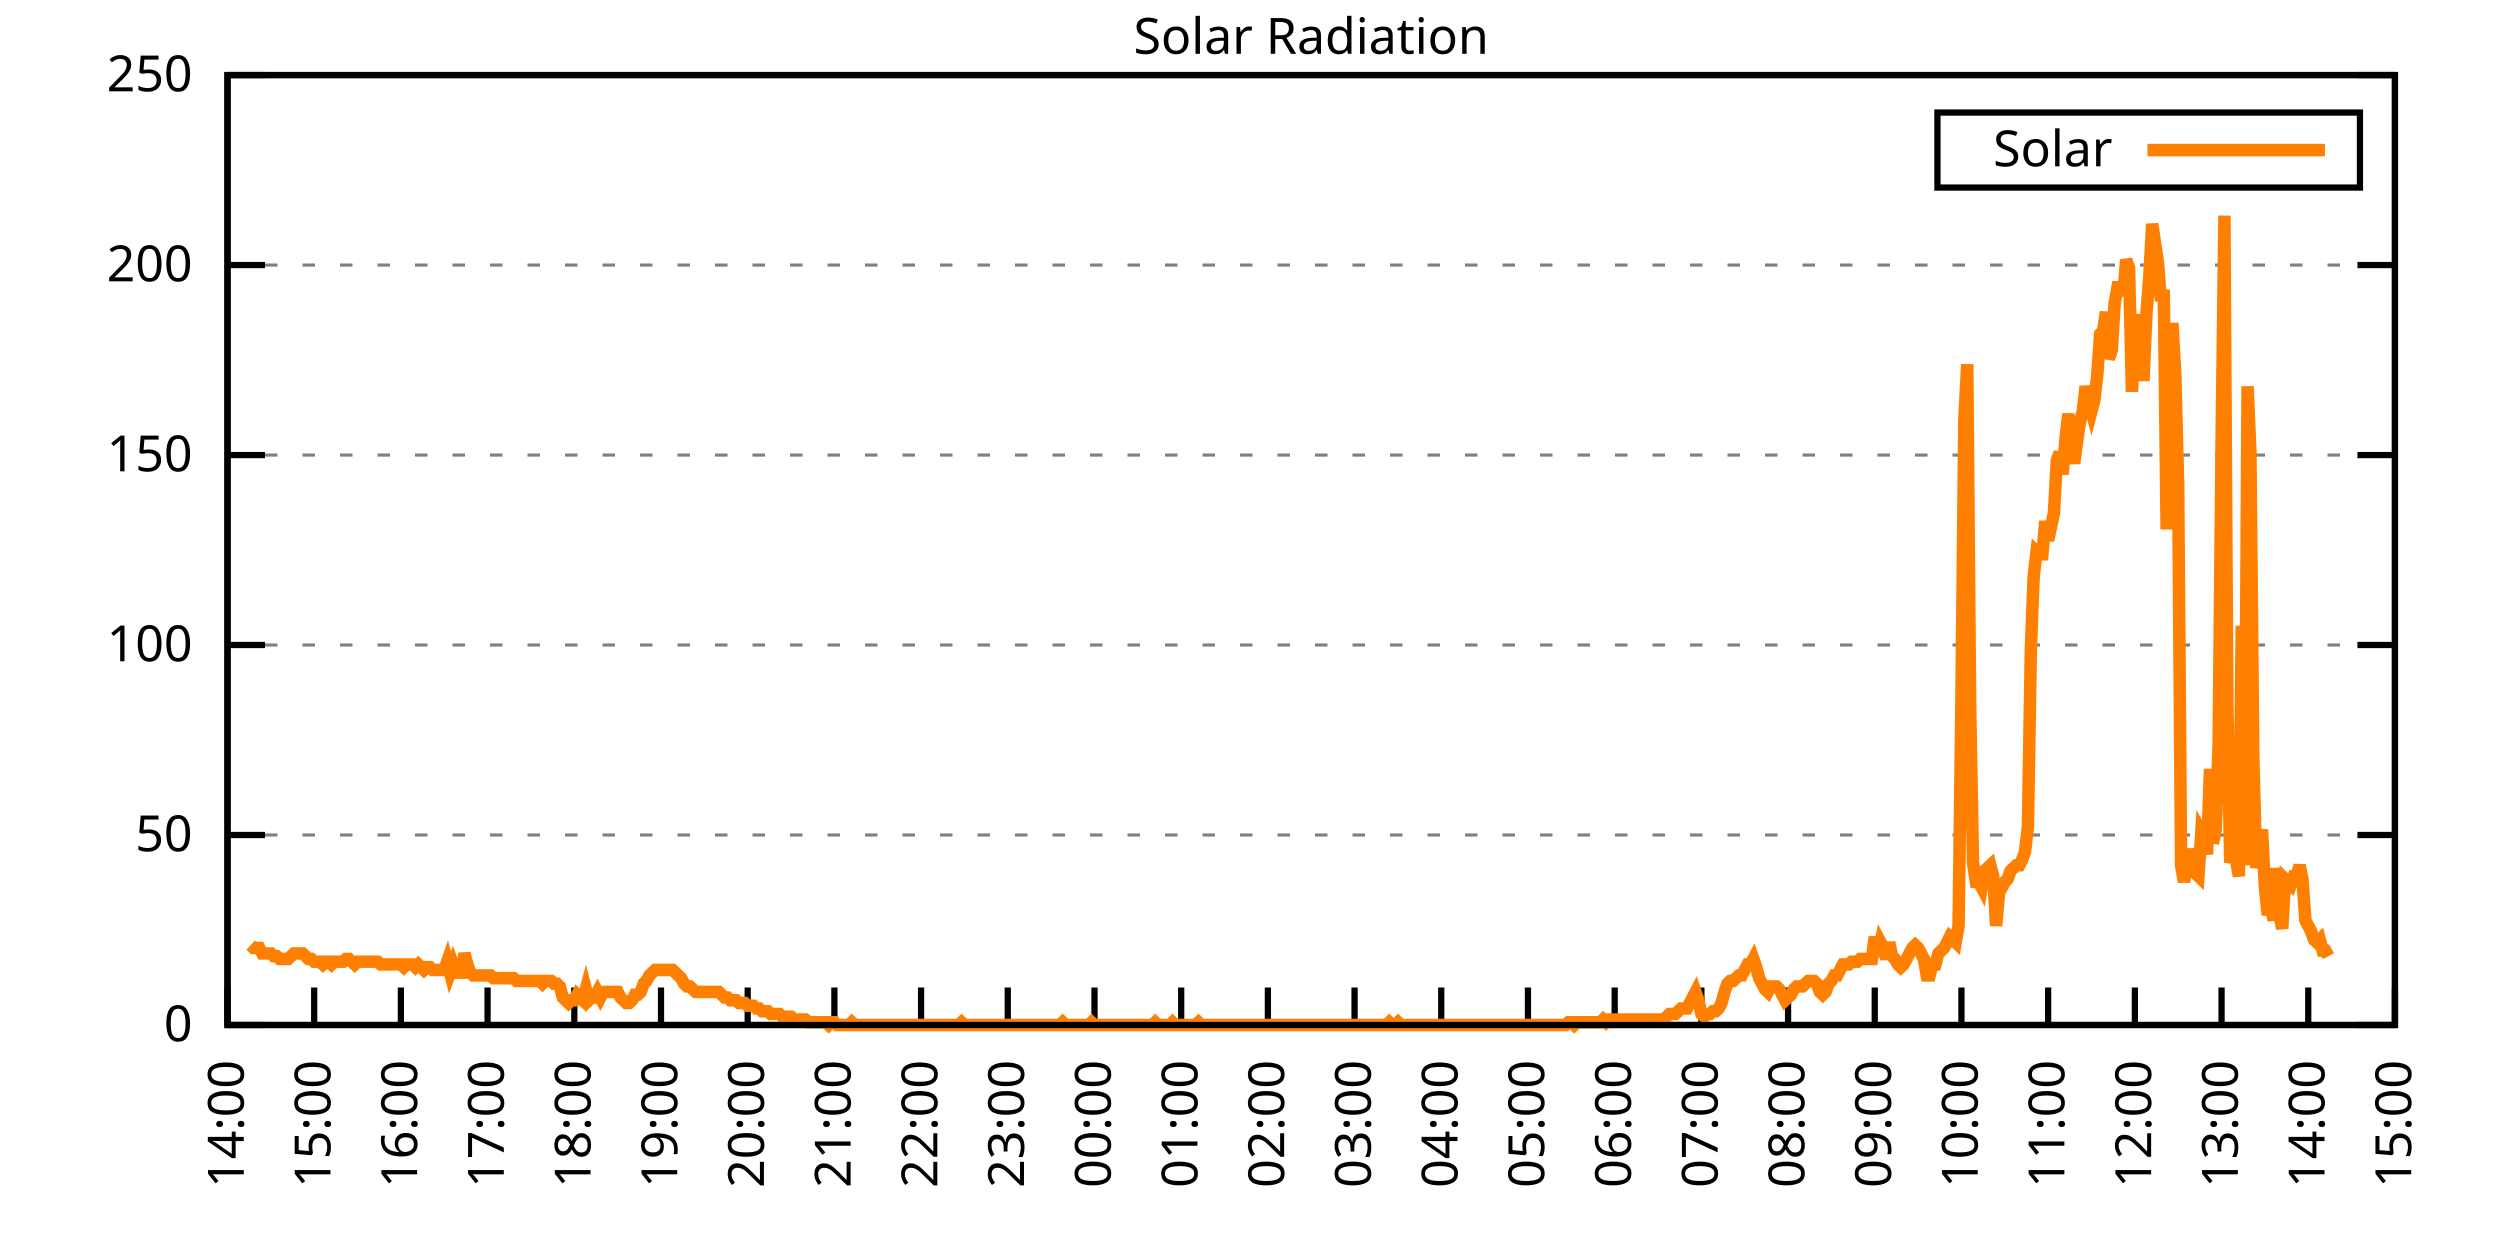
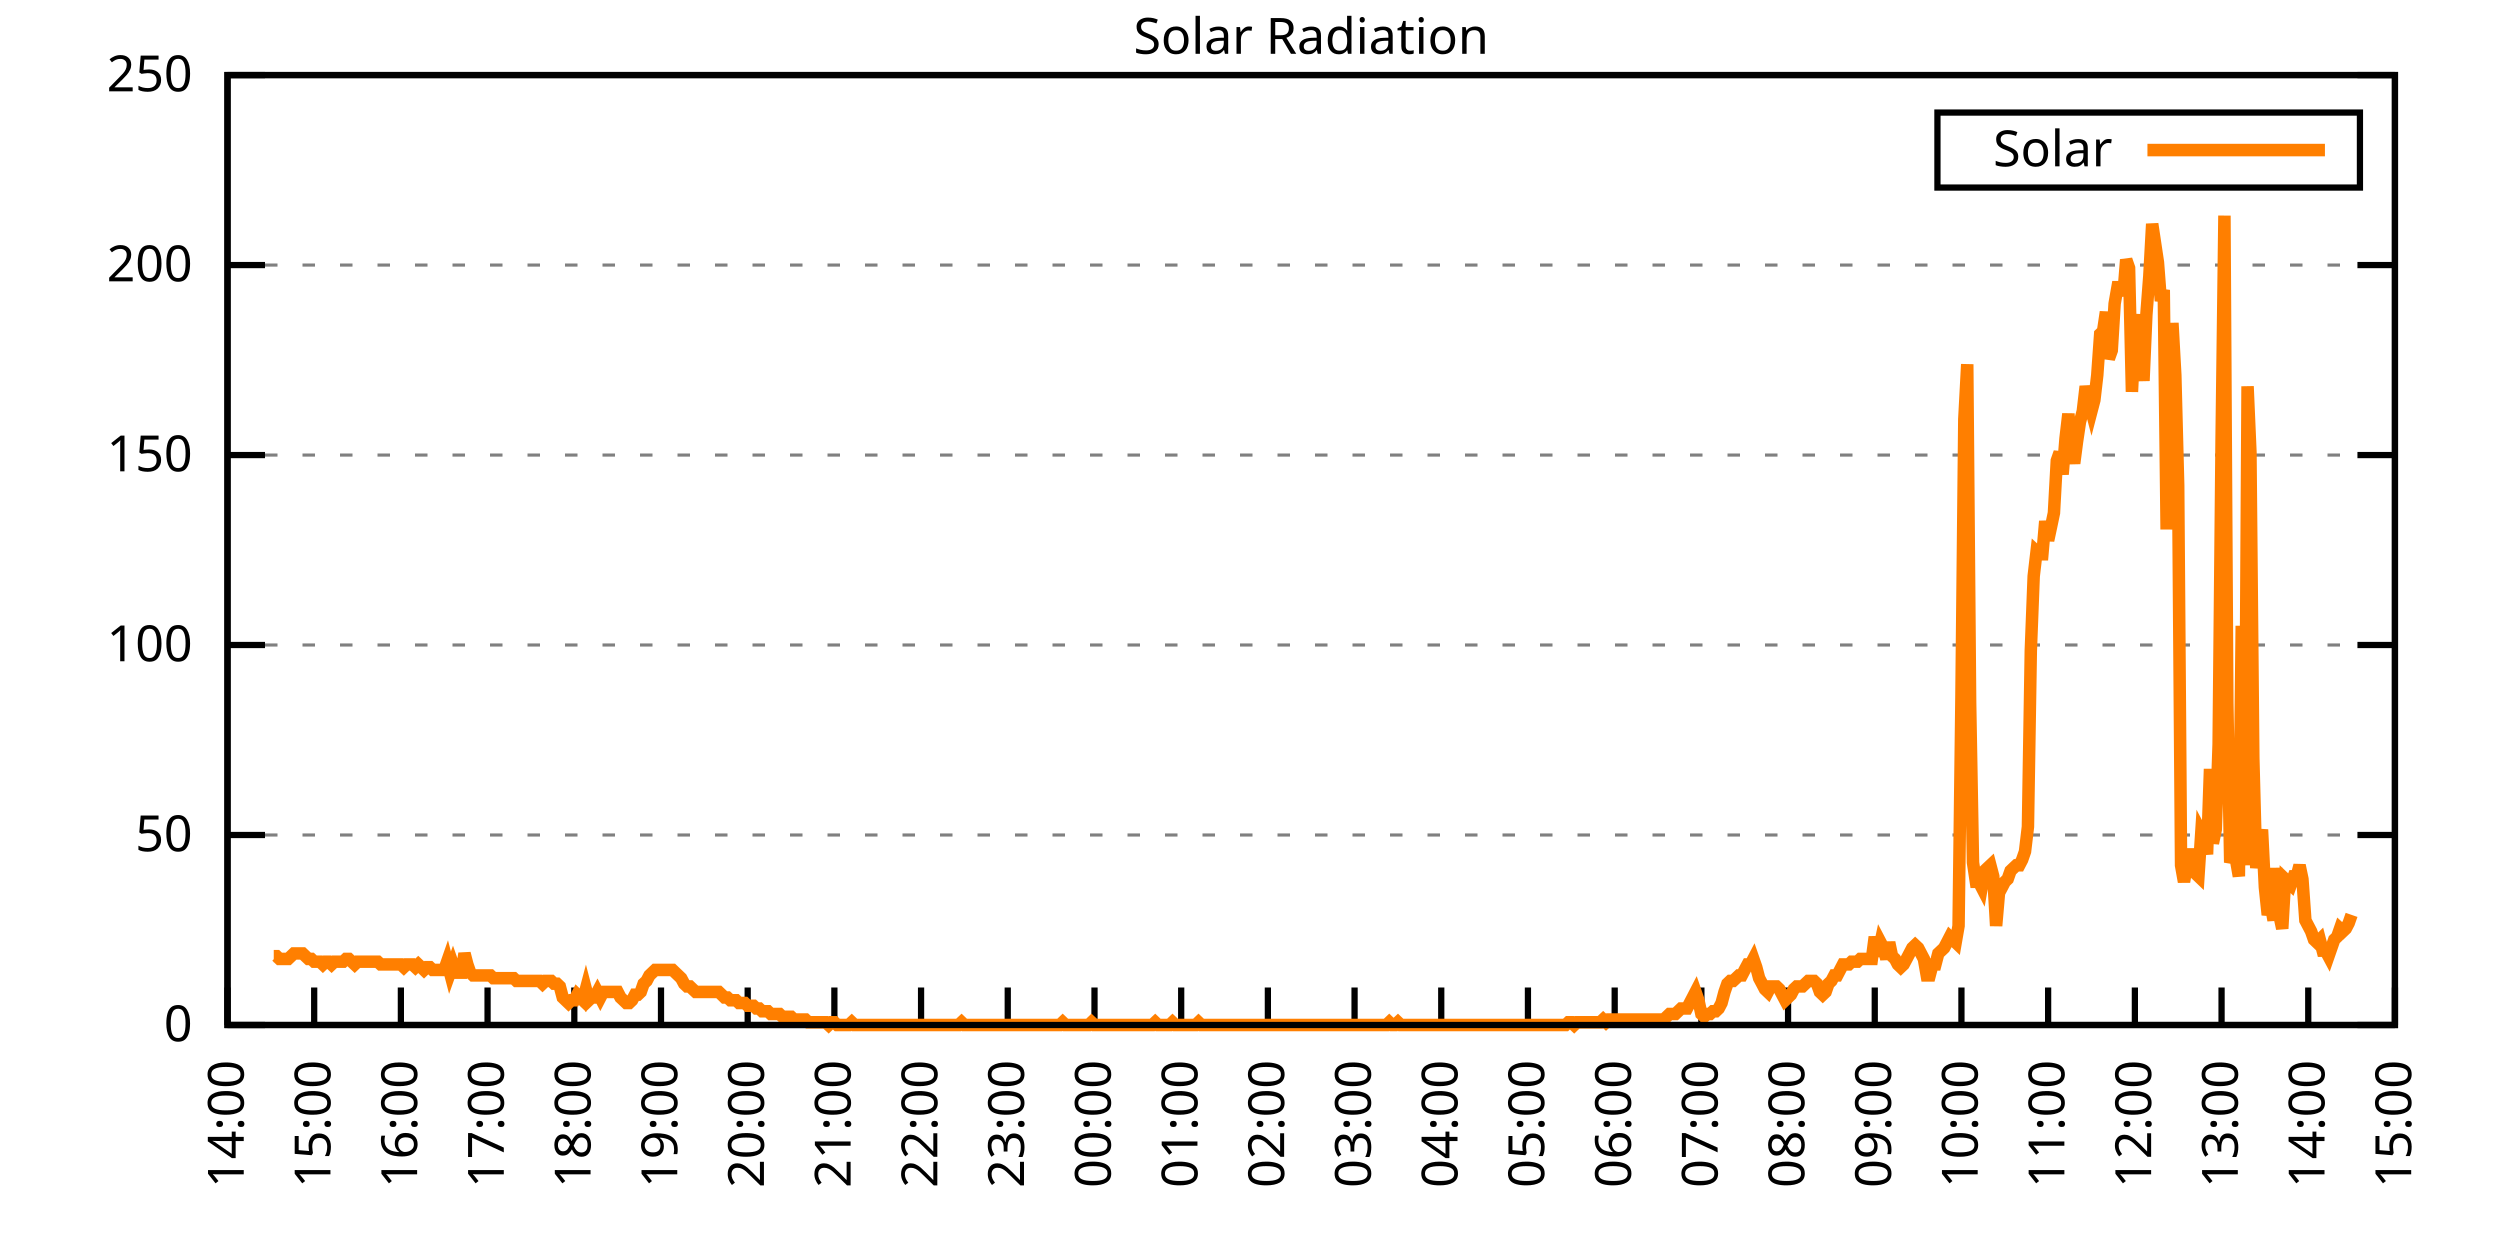
<svg xmlns="http://www.w3.org/2000/svg" xmlns:xlink="http://www.w3.org/1999/xlink" width="400" height="200" viewBox="0 0 400 200">
  <g id="gnuplot_canvas">
    <rect x="0" y="0" width="400" height="200" fill="none" />
    <defs>
      <circle id="gpDot" r="0.5" stroke-width="0.5" stroke="currentColor" />
      <path id="gpPt0" stroke-width="0.333" stroke="currentColor" d="M-1,0 h2 M0,-1 v2" />
      <path id="gpPt1" stroke-width="0.333" stroke="currentColor" d="M-1,-1 L1,1 M1,-1 L-1,1" />
      <path id="gpPt2" stroke-width="0.333" stroke="currentColor" d="M-1,0 L1,0 M0,-1 L0,1 M-1,-1 L1,1 M-1,1 L1,-1" />
      <rect id="gpPt3" stroke-width="0.333" stroke="currentColor" x="-1" y="-1" width="2" height="2" />
      <rect id="gpPt4" stroke-width="0.333" stroke="currentColor" fill="currentColor" x="-1" y="-1" width="2" height="2" />
      <circle id="gpPt5" stroke-width="0.333" stroke="currentColor" cx="0" cy="0" r="1" />
      <use xlink:href="#gpPt5" id="gpPt6" fill="currentColor" stroke="none" />
      <path id="gpPt7" stroke-width="0.333" stroke="currentColor" d="M0,-1.33 L-1.33,0.67 L1.33,0.67 z" />
      <use xlink:href="#gpPt7" id="gpPt8" fill="currentColor" stroke="none" />
      <use xlink:href="#gpPt7" id="gpPt9" stroke="currentColor" transform="rotate(180)" />
      <use xlink:href="#gpPt9" id="gpPt10" fill="currentColor" stroke="none" />
      <use xlink:href="#gpPt3" id="gpPt11" stroke="currentColor" transform="rotate(45)" />
      <use xlink:href="#gpPt11" id="gpPt12" fill="currentColor" stroke="none" />
      <path id="gpPt13" stroke-width="0.333" stroke="currentColor" d="M0,1.330 L1.265,0.411 L0.782,-1.067 L-0.782,-1.076 L-1.265,0.411 z" />
      <use xlink:href="#gpPt13" id="gpPt14" fill="currentColor" stroke="none" />
      <filter id="textbox" filterUnits="objectBoundingBox" x="0" y="0" height="1" width="1">
        <feFlood flood-color="white" flood-opacity="1" result="bgnd" />
        <feComposite in="SourceGraphic" in2="bgnd" operator="atop" />
      </filter>
      <filter id="greybox" filterUnits="objectBoundingBox" x="0" y="0" height="1" width="1">
        <feFlood flood-color="lightgrey" flood-opacity="1" result="grey" />
        <feComposite in="SourceGraphic" in2="grey" operator="atop" />
      </filter>
    </defs>
    <g fill="none" color="white" stroke="currentColor" stroke-width="1.00" stroke-linecap="butt" stroke-linejoin="miter">
</g>
    <g fill="none" color="black" stroke="currentColor" stroke-width="1.00" stroke-linecap="butt" stroke-linejoin="miter">
      <g stroke="none" shape-rendering="crispEdges">
        <polygon fill="rgb(255, 255, 255)" points="36.40,164.00 383.18,164.00 383.18,12.02 36.40,12.02 " />
      </g>
    </g>
    <g fill="none" color="black" stroke="currentColor" stroke-width="1.00" stroke-linecap="butt" stroke-linejoin="miter">
</g>
    <g fill="none" color="black" stroke="black" stroke-width="0.50" stroke-linecap="butt" stroke-linejoin="miter">
</g>
    <g fill="none" color="gray" stroke="currentColor" stroke-width="0.50" stroke-linecap="butt" stroke-linejoin="miter">
      <path stroke="gray" stroke-dasharray="2,4" class="gridline" d="M36.40,164.00 L383.19,164.00  " />
    </g>
    <g fill="none" color="gray" stroke="gray" stroke-width="1.00" stroke-linecap="butt" stroke-linejoin="miter">
</g>
    <g fill="none" color="black" stroke="currentColor" stroke-width="1.00" stroke-linecap="butt" stroke-linejoin="miter">
      <path stroke="black" d="M36.40,164.00 L42.40,164.00 M383.19,164.00 L377.19,164.00  " />
      <g transform="translate(30.80,166.60)" stroke="none" fill="black" font-family="Sans" font-size="8.00" text-anchor="end">
        <text>
          <tspan font-family="Sans"> 0</tspan>
        </text>
      </g>
    </g>
    <g fill="none" color="black" stroke="currentColor" stroke-width="1.00" stroke-linecap="butt" stroke-linejoin="miter">
</g>
    <g fill="none" color="black" stroke="black" stroke-width="0.50" stroke-linecap="butt" stroke-linejoin="miter">
</g>
    <g fill="none" color="gray" stroke="currentColor" stroke-width="0.50" stroke-linecap="butt" stroke-linejoin="miter">
      <path stroke="gray" stroke-dasharray="2,4" class="gridline" d="M36.40,133.60 L383.19,133.60  " />
    </g>
    <g fill="none" color="gray" stroke="gray" stroke-width="1.00" stroke-linecap="butt" stroke-linejoin="miter">
</g>
    <g fill="none" color="black" stroke="currentColor" stroke-width="1.00" stroke-linecap="butt" stroke-linejoin="miter">
      <path stroke="black" d="M36.40,133.60 L42.40,133.60 M383.19,133.60 L377.19,133.60  " />
      <g transform="translate(30.80,136.20)" stroke="none" fill="black" font-family="Sans" font-size="8.00" text-anchor="end">
        <text>
          <tspan font-family="Sans"> 50</tspan>
        </text>
      </g>
    </g>
    <g fill="none" color="black" stroke="currentColor" stroke-width="1.00" stroke-linecap="butt" stroke-linejoin="miter">
</g>
    <g fill="none" color="black" stroke="black" stroke-width="0.50" stroke-linecap="butt" stroke-linejoin="miter">
</g>
    <g fill="none" color="gray" stroke="currentColor" stroke-width="0.50" stroke-linecap="butt" stroke-linejoin="miter">
      <path stroke="gray" stroke-dasharray="2,4" class="gridline" d="M36.40,103.20 L383.19,103.20  " />
    </g>
    <g fill="none" color="gray" stroke="gray" stroke-width="1.00" stroke-linecap="butt" stroke-linejoin="miter">
</g>
    <g fill="none" color="black" stroke="currentColor" stroke-width="1.00" stroke-linecap="butt" stroke-linejoin="miter">
      <path stroke="black" d="M36.40,103.20 L42.40,103.20 M383.19,103.20 L377.19,103.20  " />
      <g transform="translate(30.80,105.80)" stroke="none" fill="black" font-family="Sans" font-size="8.00" text-anchor="end">
        <text>
          <tspan font-family="Sans"> 100</tspan>
        </text>
      </g>
    </g>
    <g fill="none" color="black" stroke="currentColor" stroke-width="1.00" stroke-linecap="butt" stroke-linejoin="miter">
</g>
    <g fill="none" color="black" stroke="black" stroke-width="0.50" stroke-linecap="butt" stroke-linejoin="miter">
</g>
    <g fill="none" color="gray" stroke="currentColor" stroke-width="0.50" stroke-linecap="butt" stroke-linejoin="miter">
      <path stroke="gray" stroke-dasharray="2,4" class="gridline" d="M36.40,72.81 L383.19,72.81  " />
    </g>
    <g fill="none" color="gray" stroke="gray" stroke-width="1.00" stroke-linecap="butt" stroke-linejoin="miter">
</g>
    <g fill="none" color="black" stroke="currentColor" stroke-width="1.00" stroke-linecap="butt" stroke-linejoin="miter">
      <path stroke="black" d="M36.40,72.81 L42.40,72.81 M383.19,72.81 L377.19,72.81  " />
      <g transform="translate(30.80,75.41)" stroke="none" fill="black" font-family="Sans" font-size="8.00" text-anchor="end">
        <text>
          <tspan font-family="Sans"> 150</tspan>
        </text>
      </g>
    </g>
    <g fill="none" color="black" stroke="currentColor" stroke-width="1.00" stroke-linecap="butt" stroke-linejoin="miter">
</g>
    <g fill="none" color="black" stroke="black" stroke-width="0.50" stroke-linecap="butt" stroke-linejoin="miter">
</g>
    <g fill="none" color="gray" stroke="currentColor" stroke-width="0.50" stroke-linecap="butt" stroke-linejoin="miter">
      <path stroke="gray" stroke-dasharray="2,4" class="gridline" d="M36.40,42.41 L383.19,42.41  " />
    </g>
    <g fill="none" color="gray" stroke="gray" stroke-width="1.00" stroke-linecap="butt" stroke-linejoin="miter">
</g>
    <g fill="none" color="black" stroke="currentColor" stroke-width="1.00" stroke-linecap="butt" stroke-linejoin="miter">
      <path stroke="black" d="M36.40,42.41 L42.40,42.41 M383.19,42.41 L377.19,42.41  " />
      <g transform="translate(30.80,45.01)" stroke="none" fill="black" font-family="Sans" font-size="8.00" text-anchor="end">
        <text>
          <tspan font-family="Sans"> 200</tspan>
        </text>
      </g>
    </g>
    <g fill="none" color="black" stroke="currentColor" stroke-width="1.00" stroke-linecap="butt" stroke-linejoin="miter">
</g>
    <g fill="none" color="black" stroke="black" stroke-width="0.50" stroke-linecap="butt" stroke-linejoin="miter">
</g>
    <g fill="none" color="gray" stroke="currentColor" stroke-width="0.50" stroke-linecap="butt" stroke-linejoin="miter">
      <path stroke="gray" stroke-dasharray="2,4" class="gridline" d="M36.40,12.01 L383.19,12.01  " />
    </g>
    <g fill="none" color="gray" stroke="gray" stroke-width="1.00" stroke-linecap="butt" stroke-linejoin="miter">
</g>
    <g fill="none" color="black" stroke="currentColor" stroke-width="1.00" stroke-linecap="butt" stroke-linejoin="miter">
      <path stroke="black" d="M36.40,12.01 L42.40,12.01 M383.19,12.01 L377.19,12.01  " />
      <g transform="translate(30.80,14.61)" stroke="none" fill="black" font-family="Sans" font-size="8.00" text-anchor="end">
        <text>
          <tspan font-family="Sans"> 250</tspan>
        </text>
      </g>
    </g>
    <g fill="none" color="black" stroke="currentColor" stroke-width="1.00" stroke-linecap="butt" stroke-linejoin="miter">
      <path stroke="black" d="M36.40,164.00 L36.40,158.00  " />
      <g transform="translate(39.00,169.60) rotate(270.00)" stroke="none" fill="black" font-family="Sans" font-size="8.00" text-anchor="end">
        <text>
          <tspan font-family="Sans">14:00</tspan>
        </text>
      </g>
    </g>
    <g fill="none" color="black" stroke="currentColor" stroke-width="1.00" stroke-linecap="butt" stroke-linejoin="miter">
      <path stroke="black" d="M50.27,164.00 L50.27,158.00  " />
      <g transform="translate(52.87,169.60) rotate(270.00)" stroke="none" fill="black" font-family="Sans" font-size="8.00" text-anchor="end">
        <text>
          <tspan font-family="Sans">15:00</tspan>
        </text>
      </g>
    </g>
    <g fill="none" color="black" stroke="currentColor" stroke-width="1.00" stroke-linecap="butt" stroke-linejoin="miter">
      <path stroke="black" d="M64.14,164.00 L64.14,158.00  " />
      <g transform="translate(66.74,169.60) rotate(270.00)" stroke="none" fill="black" font-family="Sans" font-size="8.00" text-anchor="end">
        <text>
          <tspan font-family="Sans">16:00</tspan>
        </text>
      </g>
    </g>
    <g fill="none" color="black" stroke="currentColor" stroke-width="1.00" stroke-linecap="butt" stroke-linejoin="miter">
      <path stroke="black" d="M78.01,164.00 L78.01,158.00  " />
      <g transform="translate(80.61,169.60) rotate(270.00)" stroke="none" fill="black" font-family="Sans" font-size="8.00" text-anchor="end">
        <text>
          <tspan font-family="Sans">17:00</tspan>
        </text>
      </g>
    </g>
    <g fill="none" color="black" stroke="currentColor" stroke-width="1.00" stroke-linecap="butt" stroke-linejoin="miter">
      <path stroke="black" d="M91.89,164.00 L91.89,158.00  " />
      <g transform="translate(94.49,169.60) rotate(270.00)" stroke="none" fill="black" font-family="Sans" font-size="8.00" text-anchor="end">
        <text>
          <tspan font-family="Sans">18:00</tspan>
        </text>
      </g>
    </g>
    <g fill="none" color="black" stroke="currentColor" stroke-width="1.00" stroke-linecap="butt" stroke-linejoin="miter">
      <path stroke="black" d="M105.76,164.00 L105.76,158.00  " />
      <g transform="translate(108.36,169.60) rotate(270.00)" stroke="none" fill="black" font-family="Sans" font-size="8.00" text-anchor="end">
        <text>
          <tspan font-family="Sans">19:00</tspan>
        </text>
      </g>
    </g>
    <g fill="none" color="black" stroke="currentColor" stroke-width="1.00" stroke-linecap="butt" stroke-linejoin="miter">
      <path stroke="black" d="M119.63,164.00 L119.63,158.00  " />
      <g transform="translate(122.23,169.60) rotate(270.00)" stroke="none" fill="black" font-family="Sans" font-size="8.00" text-anchor="end">
        <text>
          <tspan font-family="Sans">20:00</tspan>
        </text>
      </g>
    </g>
    <g fill="none" color="black" stroke="currentColor" stroke-width="1.00" stroke-linecap="butt" stroke-linejoin="miter">
      <path stroke="black" d="M133.50,164.00 L133.50,158.00  " />
      <g transform="translate(136.10,169.60) rotate(270.00)" stroke="none" fill="black" font-family="Sans" font-size="8.00" text-anchor="end">
        <text>
          <tspan font-family="Sans">21:00</tspan>
        </text>
      </g>
    </g>
    <g fill="none" color="black" stroke="currentColor" stroke-width="1.00" stroke-linecap="butt" stroke-linejoin="miter">
      <path stroke="black" d="M147.37,164.00 L147.37,158.00  " />
      <g transform="translate(149.97,169.60) rotate(270.00)" stroke="none" fill="black" font-family="Sans" font-size="8.00" text-anchor="end">
        <text>
          <tspan font-family="Sans">22:00</tspan>
        </text>
      </g>
    </g>
    <g fill="none" color="black" stroke="currentColor" stroke-width="1.00" stroke-linecap="butt" stroke-linejoin="miter">
      <path stroke="black" d="M161.24,164.00 L161.24,158.00  " />
      <g transform="translate(163.84,169.60) rotate(270.00)" stroke="none" fill="black" font-family="Sans" font-size="8.00" text-anchor="end">
        <text>
          <tspan font-family="Sans">23:00</tspan>
        </text>
      </g>
    </g>
    <g fill="none" color="black" stroke="currentColor" stroke-width="1.00" stroke-linecap="butt" stroke-linejoin="miter">
      <path stroke="black" d="M175.12,164.00 L175.12,158.00  " />
      <g transform="translate(177.72,169.60) rotate(270.00)" stroke="none" fill="black" font-family="Sans" font-size="8.00" text-anchor="end">
        <text>
          <tspan font-family="Sans">00:00</tspan>
        </text>
      </g>
    </g>
    <g fill="none" color="black" stroke="currentColor" stroke-width="1.00" stroke-linecap="butt" stroke-linejoin="miter">
      <path stroke="black" d="M188.99,164.00 L188.99,158.00  " />
      <g transform="translate(191.59,169.60) rotate(270.00)" stroke="none" fill="black" font-family="Sans" font-size="8.00" text-anchor="end">
        <text>
          <tspan font-family="Sans">01:00</tspan>
        </text>
      </g>
    </g>
    <g fill="none" color="black" stroke="currentColor" stroke-width="1.00" stroke-linecap="butt" stroke-linejoin="miter">
      <path stroke="black" d="M202.86,164.00 L202.86,158.00  " />
      <g transform="translate(205.46,169.60) rotate(270.00)" stroke="none" fill="black" font-family="Sans" font-size="8.00" text-anchor="end">
        <text>
          <tspan font-family="Sans">02:00</tspan>
        </text>
      </g>
    </g>
    <g fill="none" color="black" stroke="currentColor" stroke-width="1.00" stroke-linecap="butt" stroke-linejoin="miter">
      <path stroke="black" d="M216.73,164.00 L216.73,158.00  " />
      <g transform="translate(219.33,169.60) rotate(270.00)" stroke="none" fill="black" font-family="Sans" font-size="8.00" text-anchor="end">
        <text>
          <tspan font-family="Sans">03:00</tspan>
        </text>
      </g>
    </g>
    <g fill="none" color="black" stroke="currentColor" stroke-width="1.00" stroke-linecap="butt" stroke-linejoin="miter">
      <path stroke="black" d="M230.60,164.00 L230.60,158.00  " />
      <g transform="translate(233.20,169.60) rotate(270.00)" stroke="none" fill="black" font-family="Sans" font-size="8.00" text-anchor="end">
        <text>
          <tspan font-family="Sans">04:00</tspan>
        </text>
      </g>
    </g>
    <g fill="none" color="black" stroke="currentColor" stroke-width="1.00" stroke-linecap="butt" stroke-linejoin="miter">
      <path stroke="black" d="M244.47,164.00 L244.47,158.00  " />
      <g transform="translate(247.07,169.60) rotate(270.00)" stroke="none" fill="black" font-family="Sans" font-size="8.00" text-anchor="end">
        <text>
          <tspan font-family="Sans">05:00</tspan>
        </text>
      </g>
    </g>
    <g fill="none" color="black" stroke="currentColor" stroke-width="1.00" stroke-linecap="butt" stroke-linejoin="miter">
      <path stroke="black" d="M258.35,164.00 L258.35,158.00  " />
      <g transform="translate(260.95,169.60) rotate(270.00)" stroke="none" fill="black" font-family="Sans" font-size="8.00" text-anchor="end">
        <text>
          <tspan font-family="Sans">06:00</tspan>
        </text>
      </g>
    </g>
    <g fill="none" color="black" stroke="currentColor" stroke-width="1.00" stroke-linecap="butt" stroke-linejoin="miter">
      <path stroke="black" d="M272.22,164.00 L272.22,158.00  " />
      <g transform="translate(274.82,169.60) rotate(270.00)" stroke="none" fill="black" font-family="Sans" font-size="8.00" text-anchor="end">
        <text>
          <tspan font-family="Sans">07:00</tspan>
        </text>
      </g>
    </g>
    <g fill="none" color="black" stroke="currentColor" stroke-width="1.00" stroke-linecap="butt" stroke-linejoin="miter">
      <path stroke="black" d="M286.09,164.00 L286.09,158.00  " />
      <g transform="translate(288.69,169.60) rotate(270.00)" stroke="none" fill="black" font-family="Sans" font-size="8.00" text-anchor="end">
        <text>
          <tspan font-family="Sans">08:00</tspan>
        </text>
      </g>
    </g>
    <g fill="none" color="black" stroke="currentColor" stroke-width="1.00" stroke-linecap="butt" stroke-linejoin="miter">
      <path stroke="black" d="M299.96,164.00 L299.96,158.00  " />
      <g transform="translate(302.56,169.60) rotate(270.00)" stroke="none" fill="black" font-family="Sans" font-size="8.00" text-anchor="end">
        <text>
          <tspan font-family="Sans">09:00</tspan>
        </text>
      </g>
    </g>
    <g fill="none" color="black" stroke="currentColor" stroke-width="1.00" stroke-linecap="butt" stroke-linejoin="miter">
      <path stroke="black" d="M313.83,164.00 L313.83,158.00  " />
      <g transform="translate(316.43,169.60) rotate(270.00)" stroke="none" fill="black" font-family="Sans" font-size="8.00" text-anchor="end">
        <text>
          <tspan font-family="Sans">10:00</tspan>
        </text>
      </g>
    </g>
    <g fill="none" color="black" stroke="currentColor" stroke-width="1.00" stroke-linecap="butt" stroke-linejoin="miter">
      <path stroke="black" d="M327.70,164.00 L327.70,158.00  " />
      <g transform="translate(330.30,169.60) rotate(270.00)" stroke="none" fill="black" font-family="Sans" font-size="8.00" text-anchor="end">
        <text>
          <tspan font-family="Sans">11:00</tspan>
        </text>
      </g>
    </g>
    <g fill="none" color="black" stroke="currentColor" stroke-width="1.00" stroke-linecap="butt" stroke-linejoin="miter">
      <path stroke="black" d="M341.58,164.00 L341.58,158.00  " />
      <g transform="translate(344.18,169.60) rotate(270.00)" stroke="none" fill="black" font-family="Sans" font-size="8.00" text-anchor="end">
        <text>
          <tspan font-family="Sans">12:00</tspan>
        </text>
      </g>
    </g>
    <g fill="none" color="black" stroke="currentColor" stroke-width="1.00" stroke-linecap="butt" stroke-linejoin="miter">
      <path stroke="black" d="M355.45,164.00 L355.45,158.00  " />
      <g transform="translate(358.05,169.60) rotate(270.00)" stroke="none" fill="black" font-family="Sans" font-size="8.00" text-anchor="end">
        <text>
          <tspan font-family="Sans">13:00</tspan>
        </text>
      </g>
    </g>
    <g fill="none" color="black" stroke="currentColor" stroke-width="1.00" stroke-linecap="butt" stroke-linejoin="miter">
      <path stroke="black" d="M369.32,164.00 L369.32,158.00  " />
      <g transform="translate(371.92,169.60) rotate(270.00)" stroke="none" fill="black" font-family="Sans" font-size="8.00" text-anchor="end">
        <text>
          <tspan font-family="Sans">14:00</tspan>
        </text>
      </g>
    </g>
    <g fill="none" color="black" stroke="currentColor" stroke-width="1.00" stroke-linecap="butt" stroke-linejoin="miter">
      <path stroke="black" d="M383.19,164.00 L383.19,158.00  " />
      <g transform="translate(385.79,169.60) rotate(270.00)" stroke="none" fill="black" font-family="Sans" font-size="8.00" text-anchor="end">
        <text>
          <tspan font-family="Sans">15:00</tspan>
        </text>
      </g>
    </g>
    <g fill="none" color="black" stroke="currentColor" stroke-width="1.00" stroke-linecap="butt" stroke-linejoin="miter">
</g>
    <g fill="none" color="black" stroke="currentColor" stroke-width="1.00" stroke-linecap="butt" stroke-linejoin="miter">
      <path stroke="black" d="M36.40,12.01 L36.40,164.00 L383.19,164.00 L383.19,12.01 L36.40,12.01 Z  " />
    </g>
    <g fill="none" color="black" stroke="currentColor" stroke-width="1.00" stroke-linecap="butt" stroke-linejoin="miter">
</g>
    <g fill="none" color="black" stroke="currentColor" stroke-width="1.00" stroke-linecap="butt" stroke-linejoin="miter">
      <path stroke="black" d="M309.99,30.01 L309.99,18.01 L377.59,18.01 L377.59,30.01 L309.99,30.01 Z  " />
    </g>
    <g id="Solar_Radiation_plot_1">
      <g fill="none" color="white" stroke="black" stroke-width="2.00" stroke-linecap="butt" stroke-linejoin="miter">
</g>
      <g fill="none" color="black" stroke="currentColor" stroke-width="2.00" stroke-linecap="butt" stroke-linejoin="miter">
        <g transform="translate(337.99,26.61)" stroke="none" fill="black" font-family="Sans" font-size="8.00" text-anchor="end">
          <text>
            <tspan font-family="Sans">Solar</tspan>
          </text>
        </g>
      </g>
      <g fill="none" color="black" stroke="currentColor" stroke-width="2.00" stroke-linecap="butt" stroke-linejoin="miter">
-         <path stroke="rgb(255, 127,   0)" d="M343.59,24.01 L371.99,24.01 M40.10,151.23 L40.56,151.67 L41.02,151.67 L41.49,151.67 L41.95,152.55 L42.41,152.55   L42.87,152.55 L43.34,152.55 L43.80,152.99 L44.26,152.99 L44.72,153.43 L45.19,153.43 L45.65,153.43 L46.11,153.43   L46.57,152.99 L47.03,152.55 L47.50,152.55 L47.96,152.55 L48.42,152.55 L48.88,152.99 L49.35,153.43 L49.81,153.43   L50.27,153.87 L50.73,153.87 L51.20,153.87 L51.66,154.31 L52.12,153.87 L52.58,153.87 L53.05,154.31 L53.51,153.87   L53.97,153.87 L54.43,153.87 L54.90,153.87 L55.36,153.43 L55.82,153.43 L56.28,153.87 L56.75,154.31 L57.21,153.87   L57.67,153.87 L58.13,153.87 L58.59,153.87 L59.06,153.87 L59.52,153.87 L59.98,153.87 L60.44,153.87 L60.91,154.31   L61.37,154.31 L61.83,154.31 L62.29,154.31 L62.76,154.31 L63.22,154.31 L63.68,154.31 L64.14,154.31 L64.61,154.75   L65.07,154.31 L65.53,154.31 L65.99,154.31 L66.46,154.75 L66.92,154.31 L67.38,154.75 L67.84,155.19 L68.30,154.75   L68.77,154.75 L69.23,155.19 L69.69,155.19 L70.15,155.19 L70.62,155.19 L71.08,155.19 L71.54,153.87 L72.00,155.63   L72.47,154.31 L72.93,155.63 L73.39,155.63 L73.85,155.63 L74.32,152.55 L74.78,154.31 L75.24,155.63 L75.70,156.07   L76.17,156.07 L76.63,156.07 L77.09,156.07 L77.55,156.07 L78.01,156.07 L78.48,156.07 L78.94,156.51 L79.40,156.51   L79.86,156.51 L80.33,156.51 L80.79,156.51 L81.25,156.51 L81.71,156.51 L82.18,156.51 L82.64,156.95 L83.10,156.95   L83.56,156.95 L84.03,156.95 L84.49,156.95 L84.95,156.95 L85.41,156.95 L85.88,156.95 L86.34,156.95 L86.80,157.39   L87.26,156.95 L87.72,156.95 L88.19,156.95 L88.65,157.39 L89.11,157.39 L89.57,157.83 L90.04,159.60 L90.50,160.04   L90.96,160.48 L91.42,160.04 L91.89,160.04 L92.35,159.15 L92.81,159.60 L93.27,160.04 L93.74,158.27 L94.20,160.04   L94.66,159.60 L95.12,159.60 L95.59,158.71 L96.05,159.60 L96.51,158.71 L96.97,158.71 L97.44,158.71 L97.90,158.71   L98.36,158.71 L98.82,158.71 L99.28,159.60 L99.75,160.04 L100.21,160.48 L100.67,160.48 L101.13,160.04 L101.60,159.15   L102.06,159.15 L102.52,158.71 L102.98,157.39 L103.45,156.95 L103.91,156.07 L104.37,155.63 L104.83,155.19 L105.30,155.19   L105.76,155.19 L106.22,155.19 L106.68,155.19 L107.15,155.19 L107.61,155.19 L108.07,155.63 L108.53,156.07 L108.99,156.51   L109.46,157.39 L109.92,157.83 L110.38,157.83 L110.84,158.27 L111.31,158.71 L111.77,158.71 L112.23,158.71 L112.69,158.71   L113.16,158.71 L113.62,158.71 L114.08,158.71 L114.54,158.71 L115.01,158.71 L115.47,159.15 L115.93,159.60 L116.39,159.60   L116.86,160.04 L117.32,160.04 L117.78,160.04 L118.24,160.48 L118.70,160.48 L119.17,160.48 L119.63,160.92 L120.09,160.92   L120.55,160.92 L121.02,161.36 L121.48,161.36 L121.94,161.80 L122.40,161.80 L122.87,161.80 L123.33,162.24 L123.79,162.24   L124.25,162.24 L124.72,162.24 L125.18,162.68 L125.64,162.68 L126.10,162.68 L126.57,162.68 L127.03,163.12 L127.49,163.12   L127.95,163.12 L128.41,163.12 L128.88,163.12 L129.34,163.56 L129.80,163.56 L130.26,163.56 L130.73,163.56 L131.19,163.56   L131.65,163.56 L132.11,163.56 L132.58,164.00 L133.04,163.56 L133.50,163.56 L133.96,164.00 L134.43,164.00 L134.89,164.00   L135.35,164.00 L135.81,164.00 L136.28,163.56 L136.74,164.00 L137.20,164.00 L137.66,164.00 L138.13,164.00 L138.59,164.00   L139.05,164.00 L139.51,164.00 L139.97,164.00 L140.44,164.00 L140.90,164.00 L141.36,164.00 L141.82,164.00 L142.29,164.00   L142.75,164.00 L143.21,164.00 L143.67,164.00 L144.14,164.00 L144.60,164.00 L145.06,164.00 L145.52,164.00 L145.99,164.00   L146.45,164.00 L146.91,164.00 L147.37,164.00 L147.84,164.00 L148.30,164.00 L148.76,164.00 L149.22,164.00 L149.68,164.00   L150.15,164.00 L150.61,164.00 L151.07,164.00 L151.53,164.00 L152.00,164.00 L152.46,164.00 L152.92,164.00 L153.38,164.00   L153.85,163.56 L154.31,164.00 L154.77,164.00 L155.23,164.00 L155.70,164.00 L156.16,164.00 L156.62,164.00 L157.08,164.00   L157.55,164.00 L158.01,164.00 L158.47,164.00 L158.93,164.00 L159.39,164.00 L159.86,164.00 L160.32,164.00 L160.78,164.00   L161.24,164.00 L161.71,164.00 L162.17,164.00 L162.63,164.00 L163.09,164.00 L163.56,164.00 L164.02,164.00 L164.48,164.00   L164.94,164.00 L165.41,164.00 L165.87,164.00 L166.33,164.00 L166.79,164.00 L167.26,164.00 L167.72,164.00 L168.18,164.00   L168.64,164.00 L169.10,164.00 L169.57,164.00 L170.03,163.56 L170.49,164.00 L170.95,164.00 L171.42,164.00 L171.88,164.00   L172.34,164.00 L172.80,164.00 L173.27,164.00 L173.73,164.00 L174.19,164.00 L174.65,163.56 L175.12,164.00 L175.58,164.00   L176.04,164.00 L176.50,164.00 L176.97,164.00 L177.43,164.00 L177.89,164.00 L178.35,164.00 L178.82,164.00 L179.28,164.00   L179.74,164.00 L180.20,164.00 L180.66,164.00 L181.13,164.00 L181.59,164.00 L182.05,164.00 L182.51,164.00 L182.98,164.00   L183.44,164.00 L183.90,164.00 L184.36,164.00 L184.83,163.56 L185.29,164.00 L185.75,164.00 L186.21,164.00 L186.68,164.00   L187.14,164.00 L187.60,163.56 L188.06,164.00 L188.53,164.00 L188.99,164.00 L189.45,164.00 L189.91,164.00 L190.37,164.00   L190.84,164.00 L191.30,164.00 L191.76,163.56 L192.22,164.00 L192.69,164.00 L193.15,164.00 L193.61,164.00 L194.07,164.00   L194.54,164.00 L195.00,164.00 L195.46,164.00 L195.92,164.00 L196.39,164.00 L196.85,164.00 L197.31,164.00 L197.77,164.00   L198.24,164.00 L198.70,164.00 L199.16,164.00 L199.62,164.00 L200.08,164.00 L200.55,164.00 L201.01,164.00 L201.47,164.00   L201.93,164.00 L202.40,164.00 L202.86,164.00 L203.32,164.00 L203.78,164.00 L204.25,164.00 L204.71,164.00 L205.17,164.00   L205.63,164.00 L206.10,164.00 L206.56,164.00 L207.02,164.00 L207.48,164.00 L207.95,164.00 L208.41,164.00 L208.87,164.00   L209.33,164.00 L209.80,164.00 L210.26,164.00 L210.72,164.00 L211.18,164.00 L211.64,164.00 L212.11,164.00 L212.57,164.00   L213.03,164.00 L213.49,164.00 L213.96,164.00 L214.42,164.00 L214.88,164.00 L215.34,164.00 L215.81,164.00 L216.27,164.00   L216.73,164.00 L217.19,164.00 L217.66,164.00 L218.12,164.00 L218.58,164.00 L219.04,164.00 L219.51,164.00 L219.97,164.00   L220.43,164.00 L220.89,164.00 L221.35,164.00 L221.82,164.00 L222.28,163.56 L222.74,164.00 L223.20,164.00 L223.67,163.56   L224.13,164.00 L224.59,164.00 L225.05,164.00 L225.52,164.00 L225.98,164.00 L226.44,164.00 L226.90,164.00 L227.37,164.00   L227.83,164.00 L228.29,164.00 L228.75,164.00 L229.22,164.00 L229.68,164.00 L230.14,164.00 L230.60,164.00 L231.06,164.00   L231.53,164.00 L231.99,164.00 L232.45,164.00 L232.91,164.00 L233.38,164.00 L233.84,164.00 L234.30,164.00 L234.76,164.00   L235.23,164.00 L235.69,164.00 L236.15,164.00 L236.61,164.00 L237.08,164.00 L237.54,164.00 L238.00,164.00 L238.46,164.00   L238.93,164.00 L239.39,164.00 L239.85,164.00 L240.31,164.00 L240.77,164.00 L241.24,164.00 L241.70,164.00 L242.16,164.00   L242.62,164.00 L243.09,164.00 L243.55,164.00 L244.01,164.00 L244.47,164.00 L244.94,164.00 L245.40,164.00 L245.86,164.00   L246.32,164.00 L246.79,164.00 L247.25,164.00 L247.71,164.00 L248.17,164.00 L248.64,164.00 L249.10,164.00 L249.56,164.00   L250.02,164.00 L250.49,164.00 L250.95,163.56 L251.41,163.56 L251.87,164.00 L252.33,163.56 L252.80,163.56 L253.26,163.56   L253.72,163.56 L254.18,163.56 L254.65,163.56 L255.11,163.56 L255.57,163.56 L256.03,163.56 L256.50,163.12 L256.96,163.56   L257.42,163.12 L257.88,163.12 L258.35,163.12 L258.81,163.12 L259.27,163.12 L259.73,163.12 L260.20,163.12 L260.66,163.12   L261.12,163.12 L261.58,163.12 L262.04,163.12 L262.51,163.12 L262.97,163.12 L263.43,163.12 L263.89,163.12 L264.36,163.12   L264.82,163.12 L265.28,163.12 L265.74,163.12 L266.21,163.12 L266.67,162.68 L267.13,162.24 L267.59,162.24 L268.06,162.24   L268.52,161.80 L268.98,161.36 L269.44,161.36 L269.91,161.36 L270.37,160.48 L270.83,159.60 L271.29,158.71 L271.75,160.04   L272.22,162.24 L272.68,162.68 L273.14,162.24 L273.60,162.24 L274.07,161.80 L274.53,161.80 L274.99,161.36 L275.45,160.48   L275.92,158.71 L276.38,157.39 L276.84,156.95 L277.30,156.95 L277.77,156.51 L278.23,156.07 L278.69,156.07 L279.15,155.19   L279.62,154.31 L280.08,154.31 L280.54,153.43 L281.00,154.75 L281.46,156.51 L281.93,157.39 L282.39,158.27 L282.85,158.71   L283.31,157.83 L283.78,157.83 L284.24,157.83 L284.70,158.27 L285.16,159.15 L285.63,160.04 L286.09,159.60 L286.55,159.15   L287.01,158.27 L287.48,157.83 L287.94,157.83 L288.40,157.83 L288.86,157.39 L289.33,156.95 L289.79,156.95 L290.25,156.95   L290.71,157.39 L291.18,158.71 L291.64,159.15 L292.10,158.71 L292.56,157.39 L293.02,156.95 L293.49,156.07 L293.95,156.07   L294.41,155.19 L294.87,154.31 L295.34,154.31 L295.80,154.31 L296.26,153.87 L296.72,153.87 L297.19,153.87 L297.65,153.43   L298.11,153.43 L298.57,153.43 L299.04,153.43 L299.50,153.43 L299.96,149.90 L300.42,152.99 L300.89,150.79 L301.35,151.67   L301.81,153.43 L302.27,150.79 L302.73,152.99 L303.20,153.43 L303.66,154.31 L304.12,154.75 L304.58,154.31 L305.05,153.43   L305.51,152.55 L305.97,151.67 L306.43,151.23 L306.90,151.67 L307.36,152.55 L307.82,153.43 L308.28,156.07 L308.75,156.07   L309.21,154.31 L309.67,154.31 L310.13,152.55 L310.60,152.11 L311.06,151.67 L311.52,150.79 L311.98,149.90 L312.44,150.34   L312.91,150.79 L313.37,148.14 L313.83,111.58 L314.29,67.09 L314.76,58.28 L315.22,112.46 L315.68,138.01 L316.14,141.09   L316.61,141.09 L317.07,141.98 L317.53,139.33 L317.99,138.89 L318.46,138.45 L318.92,140.21 L319.38,148.14 L319.84,142.86   L320.31,141.98 L320.77,141.09 L321.23,140.65 L321.69,139.33 L322.15,138.89 L322.62,138.45 L323.08,138.45 L323.54,137.57   L324.00,136.25 L324.47,132.28 L324.93,104.09 L325.39,92.20 L325.85,88.24 L326.32,88.68 L326.78,88.68 L327.24,83.39   L327.70,86.47 L328.17,84.27 L328.63,82.07 L329.09,73.70 L329.55,72.38 L330.02,75.90 L330.48,70.18 L330.94,66.21   L331.40,71.50 L331.87,74.14 L332.33,70.62 L332.79,67.53 L333.25,65.77 L333.71,61.81 L334.18,64.01 L334.64,65.77   L335.10,64.01 L335.56,60.04 L336.03,53.44 L336.49,53.00 L336.95,49.91 L337.41,57.40 L337.88,56.08 L338.34,48.59   L338.80,45.95 L339.26,45.95 L339.73,47.27 L340.19,41.54 L340.65,42.87 L341.11,62.69 L341.58,53.00 L342.04,50.35   L342.50,55.64 L342.96,60.93 L343.42,50.35 L343.89,44.19 L344.35,35.82 L344.81,38.90 L345.27,41.98 L345.74,48.15   L346.20,46.39 L346.66,84.71 L347.12,64.45 L347.59,51.68 L348.05,60.04 L348.51,77.66 L348.97,138.45 L349.44,141.09   L349.90,138.45 L350.36,140.21 L350.82,135.81 L351.29,139.77 L351.75,140.21 L352.21,133.17 L352.67,134.05 L353.13,136.69   L353.60,123.03 L354.06,134.93 L354.52,132.73 L354.98,119.07 L355.45,70.62 L355.91,34.50 L356.37,112.46 L356.83,138.01   L357.30,136.69 L357.76,137.57 L358.22,140.21 L358.68,100.13 L359.15,138.45 L359.61,61.81 L360.07,72.38 L360.53,121.27   L361.00,138.89 L361.46,135.37 L361.92,132.73 L362.38,141.98 L362.84,146.38 L363.31,144.62 L363.77,147.26 L364.23,138.89   L364.69,146.38 L365.16,148.58 L365.62,140.65 L366.08,141.09 L366.54,141.54 L367.01,140.21 L367.47,140.21 L367.93,138.45   L368.39,140.65 L368.86,147.26 L369.32,148.14 L369.78,149.02 L370.24,150.34 L370.71,150.79 L371.17,150.34 L371.63,152.11   L372.09,152.11 L372.56,152.99  " />
+         <path stroke="rgb(255, 127,   0)" d="M343.59,24.01 L371.99,24.01 M43.80,152.99 L44.26,152.99 L44.72,153.43 L45.19,153.43 L45.65,153.43 L46.11,153.43   L46.57,152.99 L47.03,152.55 L47.50,152.55 L47.96,152.55 L48.42,152.55 L48.88,152.99 L49.35,153.43 L49.81,153.43   L50.27,153.87 L50.73,153.87 L51.20,153.87 L51.66,154.31 L52.12,153.87 L52.58,153.87 L53.05,154.31 L53.51,153.87   L53.97,153.87 L54.43,153.87 L54.90,153.87 L55.36,153.43 L55.82,153.43 L56.28,153.87 L56.75,154.31 L57.21,153.87   L57.67,153.87 L58.13,153.87 L58.59,153.87 L59.06,153.87 L59.52,153.87 L59.98,153.87 L60.44,153.87 L60.91,154.31   L61.37,154.31 L61.83,154.31 L62.29,154.31 L62.76,154.31 L63.22,154.31 L63.68,154.31 L64.14,154.31 L64.61,154.75   L65.07,154.31 L65.53,154.31 L65.99,154.31 L66.46,154.75 L66.92,154.31 L67.38,154.75 L67.84,155.19 L68.30,154.75   L68.77,154.75 L69.23,155.19 L69.69,155.19 L70.15,155.19 L70.62,155.19 L71.08,155.19 L71.54,153.87 L72.00,155.63   L72.47,154.31 L72.93,155.63 L73.39,155.63 L73.85,155.63 L74.32,152.55 L74.78,154.31 L75.24,155.63 L75.70,156.07   L76.17,156.07 L76.63,156.07 L77.09,156.07 L77.55,156.07 L78.01,156.07 L78.48,156.07 L78.94,156.51 L79.40,156.51   L79.86,156.51 L80.33,156.51 L80.79,156.51 L81.25,156.51 L81.71,156.51 L82.18,156.51 L82.64,156.95 L83.10,156.95   L83.56,156.95 L84.03,156.95 L84.49,156.95 L84.95,156.95 L85.41,156.95 L85.88,156.95 L86.34,156.95 L86.80,157.39   L87.26,156.95 L87.72,156.95 L88.19,156.95 L88.65,157.39 L89.11,157.39 L89.57,157.83 L90.04,159.60 L90.50,160.04   L90.96,160.48 L91.42,160.04 L91.89,160.04 L92.35,159.15 L92.81,159.60 L93.27,160.04 L93.74,158.27 L94.20,160.04   L94.66,159.60 L95.12,159.60 L95.59,158.71 L96.05,159.60 L96.51,158.71 L96.97,158.71 L97.44,158.71 L97.90,158.71   L98.36,158.71 L98.82,158.71 L99.28,159.60 L99.75,160.04 L100.21,160.48 L100.67,160.48 L101.13,160.04 L101.60,159.15   L102.06,159.15 L102.52,158.71 L102.98,157.39 L103.45,156.95 L103.91,156.07 L104.37,155.63 L104.83,155.19 L105.30,155.19   L105.76,155.19 L106.22,155.19 L106.68,155.19 L107.15,155.19 L107.61,155.19 L108.07,155.63 L108.53,156.07 L108.99,156.51   L109.46,157.39 L109.92,157.83 L110.38,157.83 L110.84,158.27 L111.31,158.71 L111.77,158.71 L112.23,158.71 L112.69,158.71   L113.16,158.71 L113.62,158.71 L114.08,158.71 L114.54,158.71 L115.01,158.71 L115.47,159.15 L115.93,159.60 L116.39,159.60   L116.86,160.04 L117.32,160.04 L117.78,160.04 L118.24,160.48 L118.70,160.48 L119.17,160.48 L119.63,160.92 L120.09,160.92   L120.55,160.92 L121.02,161.36 L121.48,161.36 L121.94,161.80 L122.40,161.80 L122.87,161.80 L123.33,162.24 L123.79,162.24   L124.25,162.24 L124.72,162.24 L125.18,162.68 L125.64,162.68 L126.10,162.68 L126.57,162.68 L127.03,163.12 L127.49,163.12   L127.95,163.12 L128.41,163.12 L128.88,163.12 L129.34,163.56 L129.80,163.56 L130.26,163.56 L130.73,163.56 L131.19,163.56   L131.65,163.56 L132.11,163.56 L132.58,164.00 L133.04,163.56 L133.50,163.56 L133.96,164.00 L134.43,164.00 L134.89,164.00   L135.35,164.00 L135.81,164.00 L136.28,163.56 L136.74,164.00 L137.20,164.00 L137.66,164.00 L138.13,164.00 L138.59,164.00   L139.05,164.00 L139.51,164.00 L139.97,164.00 L140.44,164.00 L140.90,164.00 L141.36,164.00 L141.82,164.00 L142.29,164.00   L142.75,164.00 L143.21,164.00 L143.67,164.00 L144.14,164.00 L144.60,164.00 L145.06,164.00 L145.52,164.00 L145.99,164.00   L146.45,164.00 L146.91,164.00 L147.37,164.00 L147.84,164.00 L148.30,164.00 L148.76,164.00 L149.22,164.00 L149.68,164.00   L150.15,164.00 L150.61,164.00 L151.07,164.00 L151.53,164.00 L152.00,164.00 L152.46,164.00 L152.92,164.00 L153.38,164.00   L153.85,163.56 L154.31,164.00 L154.77,164.00 L155.23,164.00 L155.70,164.00 L156.16,164.00 L156.62,164.00 L157.08,164.00   L157.55,164.00 L158.01,164.00 L158.47,164.00 L158.93,164.00 L159.39,164.00 L159.86,164.00 L160.32,164.00 L160.78,164.00   L161.24,164.00 L161.71,164.00 L162.17,164.00 L162.63,164.00 L163.09,164.00 L163.56,164.00 L164.02,164.00 L164.48,164.00   L164.94,164.00 L165.41,164.00 L165.87,164.00 L166.33,164.00 L166.79,164.00 L167.26,164.00 L167.72,164.00 L168.18,164.00   L168.64,164.00 L169.10,164.00 L169.57,164.00 L170.03,163.56 L170.49,164.00 L170.95,164.00 L171.42,164.00 L171.88,164.00   L172.34,164.00 L172.80,164.00 L173.27,164.00 L173.73,164.00 L174.19,164.00 L174.65,163.56 L175.12,164.00 L175.58,164.00   L176.04,164.00 L176.50,164.00 L176.97,164.00 L177.43,164.00 L177.89,164.00 L178.35,164.00 L178.82,164.00 L179.28,164.00   L179.74,164.00 L180.20,164.00 L180.66,164.00 L181.13,164.00 L181.59,164.00 L182.05,164.00 L182.51,164.00 L182.98,164.00   L183.44,164.00 L183.90,164.00 L184.36,164.00 L184.83,163.56 L185.29,164.00 L185.75,164.00 L186.21,164.00 L186.68,164.00   L187.14,164.00 L187.60,163.56 L188.06,164.00 L188.53,164.00 L188.99,164.00 L189.45,164.00 L189.91,164.00 L190.37,164.00   L190.84,164.00 L191.30,164.00 L191.76,163.56 L192.22,164.00 L192.69,164.00 L193.15,164.00 L193.61,164.00 L194.07,164.00   L194.54,164.00 L195.00,164.00 L195.46,164.00 L195.92,164.00 L196.39,164.00 L196.85,164.00 L197.31,164.00 L197.77,164.00   L198.24,164.00 L198.70,164.00 L199.16,164.00 L199.62,164.00 L200.08,164.00 L200.55,164.00 L201.01,164.00 L201.47,164.00   L201.93,164.00 L202.40,164.00 L202.86,164.00 L203.32,164.00 L203.78,164.00 L204.25,164.00 L204.71,164.00 L205.17,164.00   L205.63,164.00 L206.10,164.00 L206.56,164.00 L207.02,164.00 L207.48,164.00 L207.95,164.00 L208.41,164.00 L208.87,164.00   L209.33,164.00 L209.80,164.00 L210.26,164.00 L210.72,164.00 L211.18,164.00 L211.64,164.00 L212.11,164.00 L212.57,164.00   L213.03,164.00 L213.49,164.00 L213.96,164.00 L214.42,164.00 L214.88,164.00 L215.34,164.00 L215.81,164.00 L216.27,164.00   L216.73,164.00 L217.19,164.00 L217.66,164.00 L218.12,164.00 L218.58,164.00 L219.04,164.00 L219.51,164.00 L219.97,164.00   L220.43,164.00 L220.89,164.00 L221.35,164.00 L221.82,164.00 L222.28,163.56 L222.74,164.00 L223.20,164.00 L223.67,163.56   L224.13,164.00 L224.59,164.00 L225.05,164.00 L225.52,164.00 L225.98,164.00 L226.44,164.00 L226.90,164.00 L227.37,164.00   L227.83,164.00 L228.29,164.00 L228.75,164.00 L229.22,164.00 L229.68,164.00 L230.14,164.00 L230.60,164.00 L231.06,164.00   L231.53,164.00 L231.99,164.00 L232.45,164.00 L232.91,164.00 L233.38,164.00 L233.84,164.00 L234.30,164.00 L234.76,164.00   L235.23,164.00 L235.69,164.00 L236.15,164.00 L236.61,164.00 L237.08,164.00 L237.54,164.00 L238.00,164.00 L238.46,164.00   L238.93,164.00 L239.39,164.00 L239.85,164.00 L240.31,164.00 L240.77,164.00 L241.24,164.00 L241.70,164.00 L242.16,164.00   L242.62,164.00 L243.09,164.00 L243.55,164.00 L244.01,164.00 L244.47,164.00 L244.94,164.00 L245.40,164.00 L245.86,164.00   L246.32,164.00 L246.79,164.00 L247.25,164.00 L247.71,164.00 L248.17,164.00 L248.64,164.00 L249.10,164.00 L249.56,164.00   L250.02,164.00 L250.49,164.00 L250.95,163.56 L251.41,163.56 L251.87,164.00 L252.33,163.56 L252.80,163.56 L253.26,163.56   L253.72,163.56 L254.18,163.56 L254.65,163.56 L255.11,163.56 L255.57,163.56 L256.03,163.56 L256.50,163.12 L256.96,163.56   L257.42,163.12 L257.88,163.12 L258.35,163.12 L258.81,163.12 L259.27,163.12 L259.73,163.12 L260.20,163.12 L260.66,163.12   L261.12,163.12 L261.58,163.12 L262.04,163.12 L262.51,163.12 L262.97,163.12 L263.43,163.12 L263.89,163.12 L264.36,163.12   L264.82,163.12 L265.28,163.12 L265.74,163.12 L266.21,163.12 L266.67,162.68 L267.13,162.24 L267.59,162.24 L268.06,162.24   L268.52,161.80 L268.98,161.36 L269.44,161.36 L269.91,161.36 L270.37,160.48 L270.83,159.60 L271.29,158.71 L271.75,160.04   L272.22,162.24 L272.68,162.68 L273.14,162.24 L273.60,162.24 L274.07,161.80 L274.53,161.80 L274.99,161.36 L275.45,160.48   L275.92,158.71 L276.38,157.39 L276.84,156.95 L277.30,156.95 L277.77,156.51 L278.23,156.07 L278.69,156.07 L279.15,155.19   L279.62,154.31 L280.08,154.31 L280.54,153.43 L281.00,154.75 L281.46,156.51 L281.93,157.39 L282.39,158.27 L282.85,158.71   L283.31,157.83 L283.78,157.83 L284.24,157.83 L284.70,158.27 L285.16,159.15 L285.63,160.04 L286.09,159.60 L286.55,159.15   L287.01,158.27 L287.48,157.83 L287.94,157.83 L288.40,157.83 L288.86,157.39 L289.33,156.95 L289.79,156.95 L290.25,156.95   L290.71,157.39 L291.18,158.71 L291.64,159.15 L292.10,158.71 L292.56,157.39 L293.02,156.95 L293.49,156.07 L293.95,156.07   L294.41,155.19 L294.87,154.31 L295.34,154.31 L295.80,154.31 L296.26,153.87 L296.72,153.87 L297.19,153.87 L297.65,153.43   L298.11,153.43 L298.57,153.43 L299.04,153.43 L299.50,153.43 L299.96,149.90 L300.42,152.99 L300.89,150.79 L301.35,151.67   L301.81,153.43 L302.27,150.79 L302.73,152.99 L303.20,153.43 L303.66,154.31 L304.12,154.75 L304.58,154.31 L305.05,153.43   L305.51,152.55 L305.97,151.67 L306.43,151.23 L306.90,151.67 L307.36,152.55 L307.82,153.43 L308.28,156.07 L308.75,156.07   L309.21,154.31 L309.67,154.31 L310.13,152.55 L310.60,152.11 L311.06,151.67 L311.52,150.79 L311.98,149.90 L312.44,150.34   L312.91,150.79 L313.37,148.14 L313.83,111.58 L314.29,67.09 L314.76,58.28 L315.22,112.46 L315.68,138.01 L316.14,141.09   L316.61,141.09 L317.07,141.98 L317.53,139.33 L317.99,138.89 L318.46,138.45 L318.92,140.21 L319.38,148.14 L319.84,142.86   L320.31,141.98 L320.77,141.09 L321.23,140.65 L321.69,139.33 L322.15,138.89 L322.62,138.45 L323.08,138.45 L323.54,137.57   L324.00,136.25 L324.47,132.28 L324.93,104.09 L325.39,92.20 L325.85,88.24 L326.32,88.68 L326.78,88.68 L327.24,83.39   L327.70,86.47 L328.17,84.27 L328.63,82.07 L329.09,73.70 L329.55,72.38 L330.02,75.90 L330.48,70.18 L330.94,66.21   L331.40,71.50 L331.87,74.14 L332.33,70.62 L332.79,67.53 L333.25,65.77 L333.71,61.81 L334.18,64.01 L334.64,65.77   L335.10,64.01 L335.56,60.04 L336.03,53.44 L336.49,53.00 L336.95,49.91 L337.41,57.40 L337.88,56.08 L338.34,48.59   L338.80,45.95 L339.26,45.95 L339.73,47.27 L340.19,41.54 L340.65,42.87 L341.11,62.69 L341.58,53.00 L342.04,50.35   L342.50,55.64 L342.96,60.93 L343.42,50.35 L343.89,44.19 L344.35,35.82 L344.81,38.90 L345.27,41.98 L345.74,48.15   L346.20,46.39 L346.66,84.71 L347.12,64.45 L347.59,51.68 L348.05,60.04 L348.51,77.66 L348.97,138.45 L349.44,141.09   L349.90,138.45 L350.36,140.21 L350.82,135.81 L351.29,139.77 L351.75,140.21 L352.21,133.17 L352.67,134.05 L353.13,136.69   L353.60,123.03 L354.06,134.93 L354.52,132.73 L354.98,119.07 L355.45,70.62 L355.91,34.50 L356.37,112.46 L356.83,138.01   L357.30,136.69 L357.76,137.57 L358.22,140.21 L358.68,100.13 L359.15,138.45 L359.61,61.81 L360.07,72.38 L360.53,121.27   L361.00,138.89 L361.46,135.37 L361.92,132.73 L362.38,141.98 L362.84,146.38 L363.31,144.62 L363.77,147.26 L364.23,138.89   L364.69,146.38 L365.16,148.58 L365.62,140.65 L366.08,141.09 L366.54,141.54 L367.01,140.21 L367.47,140.21 L367.93,138.45   L368.39,140.65 L368.86,147.26 L369.32,148.14 L369.78,149.02 L370.24,150.34 L370.71,150.79 L371.17,150.34 L371.63,152.11   L372.09,152.11 L372.56,152.99 L373.02,151.67 L373.48,150.34 L373.94,149.90 L374.40,148.58 L374.87,149.02 L375.33,148.58   L375.79,147.70 L376.25,146.38  " />
      </g>
    </g>
    <g fill="none" color="black" stroke="currentColor" stroke-width="2.00" stroke-linecap="butt" stroke-linejoin="miter">
</g>
    <g fill="none" color="black" stroke="black" stroke-width="1.00" stroke-linecap="butt" stroke-linejoin="miter">
</g>
    <g fill="none" color="black" stroke="currentColor" stroke-width="1.00" stroke-linecap="butt" stroke-linejoin="miter">
      <path stroke="black" d="M36.40,12.01 L36.40,164.00 L383.19,164.00 L383.19,12.01 L36.40,12.01 Z  " />
      <g transform="translate(6.80,88.01) rotate(270.00)" stroke="none" fill="black" font-family="Sans" font-size="8.00" text-anchor="middle">
        <text />
      </g>
    </g>
    <g fill="none" color="black" stroke="currentColor" stroke-width="1.00" stroke-linecap="butt" stroke-linejoin="miter">
</g>
    <g fill="none" color="black" stroke="currentColor" stroke-width="1.00" stroke-linecap="butt" stroke-linejoin="miter">
      <g transform="translate(209.79,8.61)" stroke="none" fill="black" font-family="Sans" font-size="8.00" text-anchor="middle">
        <text>
          <tspan font-family="Sans">Solar Radiation</tspan>
        </text>
      </g>
    </g>
    <g fill="none" color="black" stroke="currentColor" stroke-width="1.00" stroke-linecap="butt" stroke-linejoin="miter">
</g>
  </g>
</svg>
